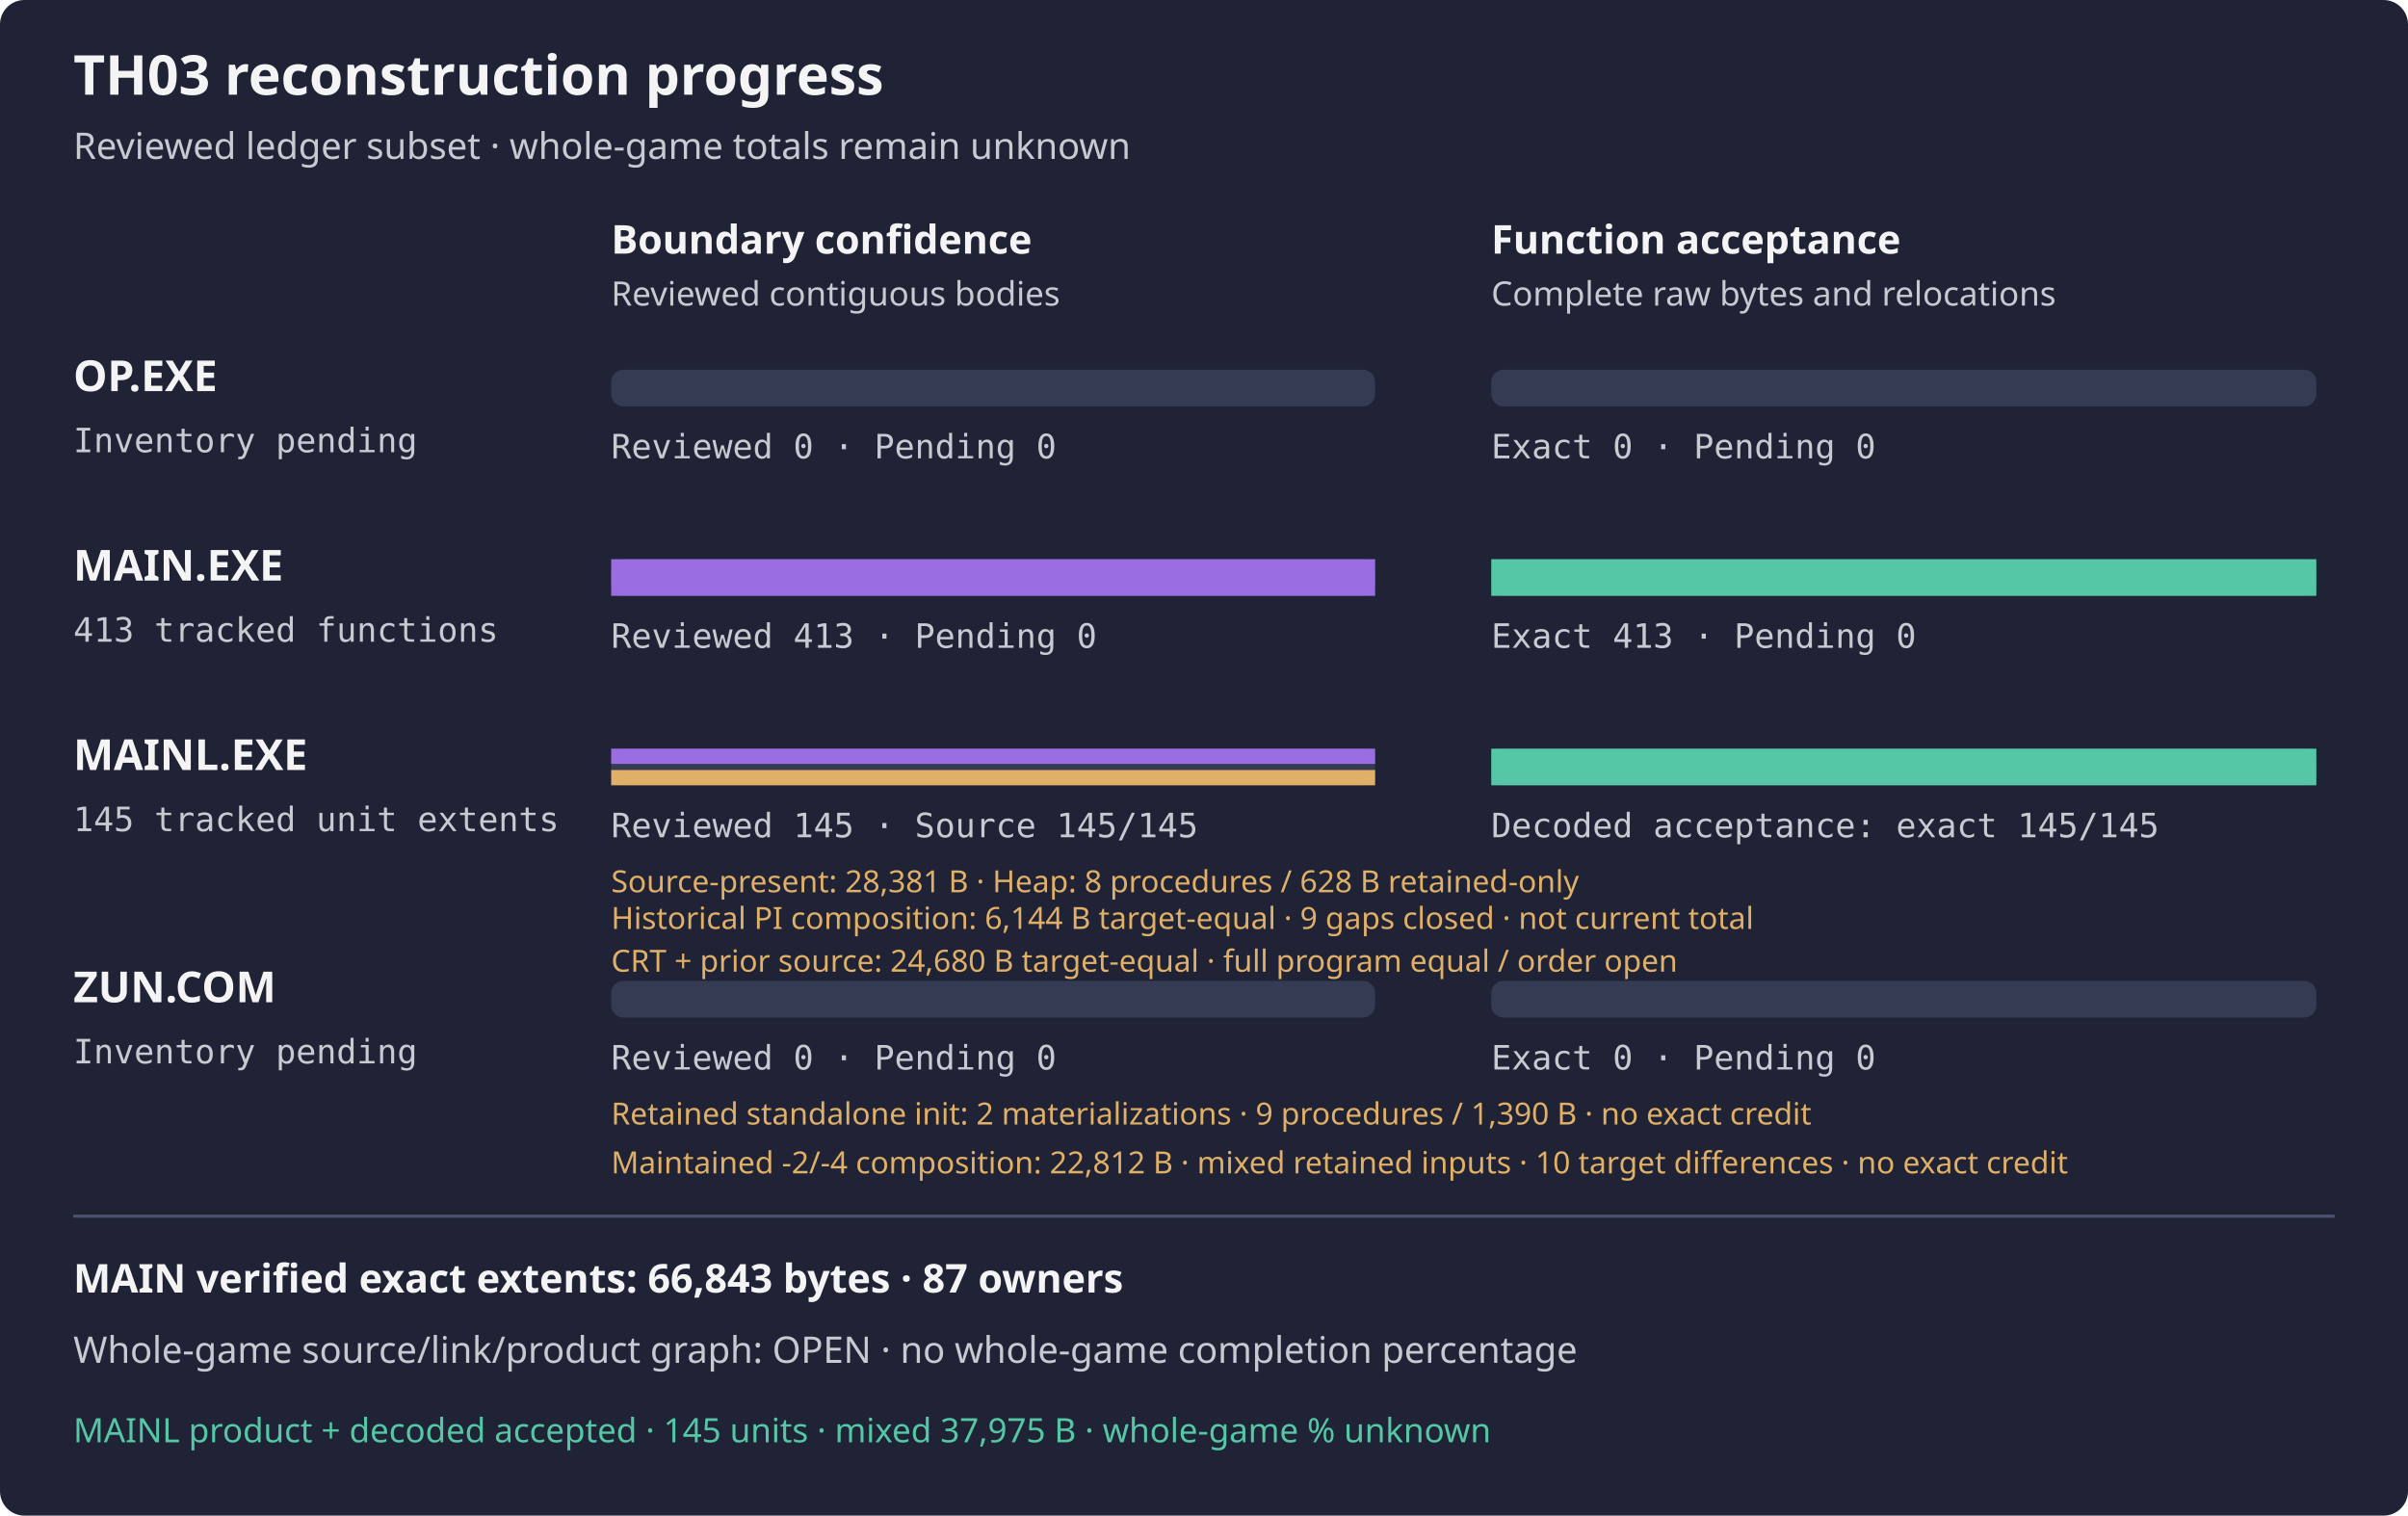
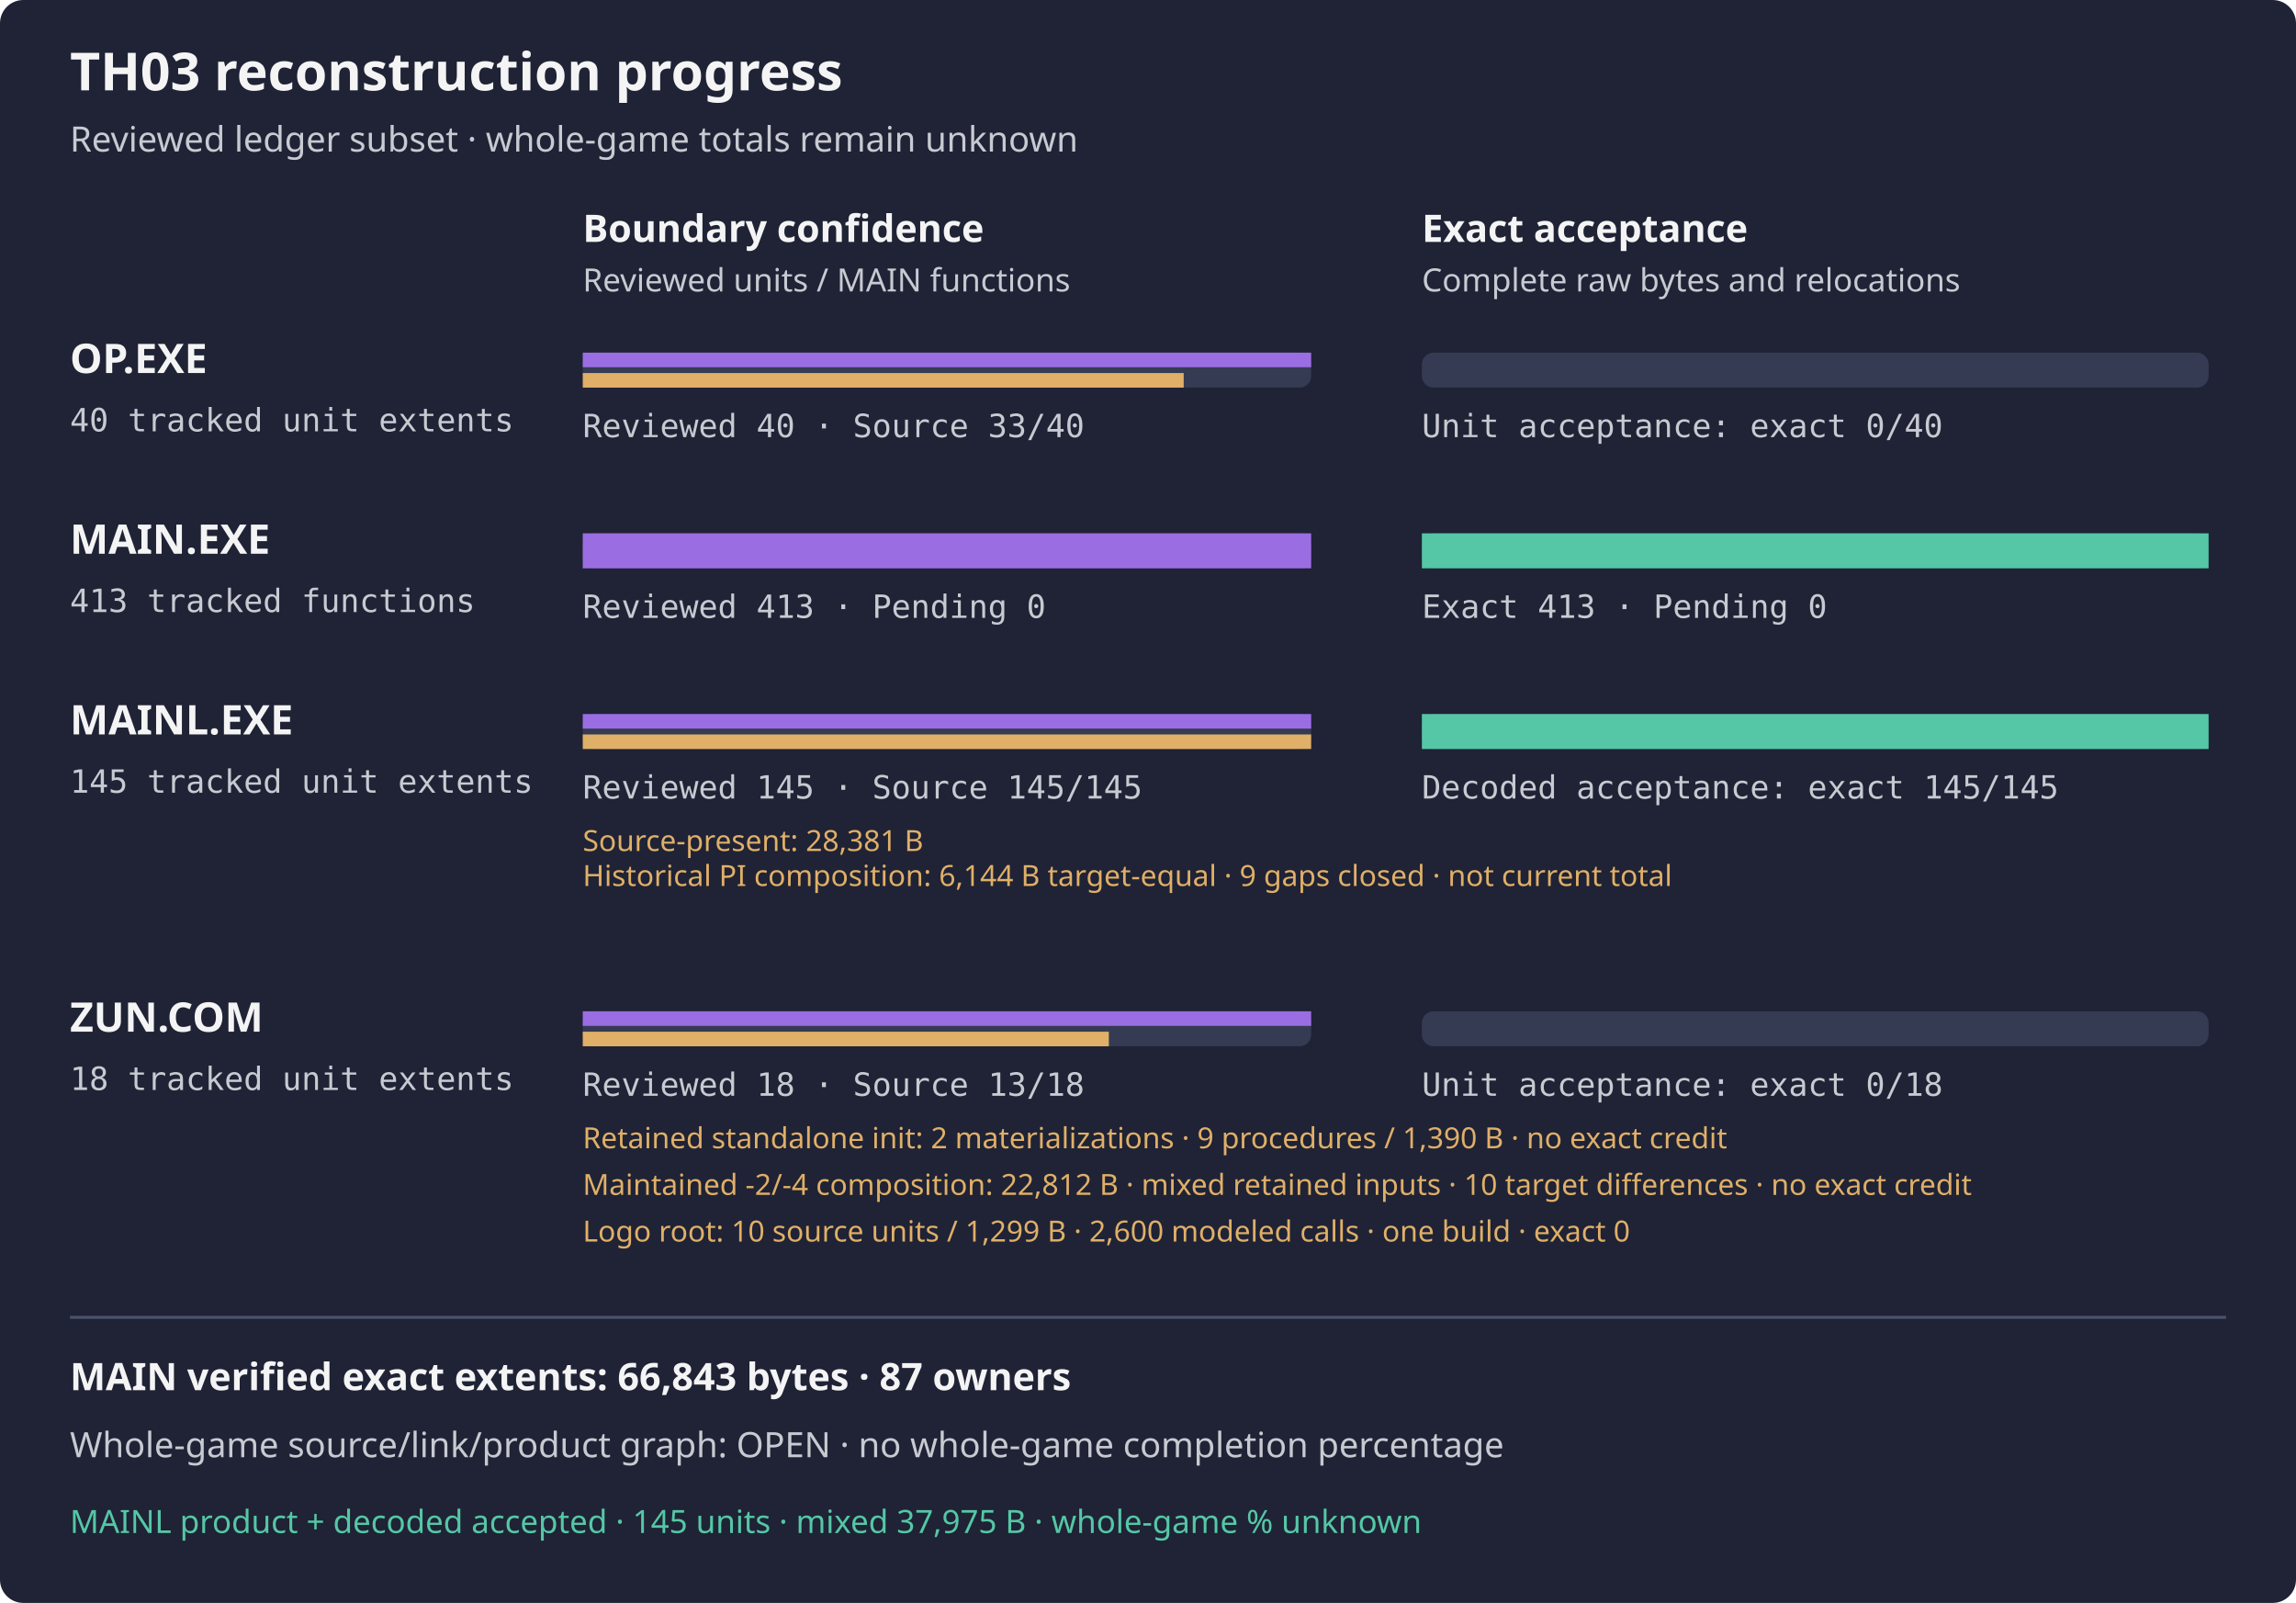
- <svg xmlns="http://www.w3.org/2000/svg" width="788" height="496" viewBox="0 0 788 496" role="img" aria-label="TH03 reviewed subset reconstruction progress">
-   <rect width="788" height="496" rx="8" fill="#1f2335" />
+ <svg xmlns="http://www.w3.org/2000/svg" width="788" height="550" viewBox="0 0 788 550" role="img" aria-label="TH03 reviewed subset reconstruction progress">
+   <rect width="788" height="550" rx="8" fill="#1f2335" />
  <text x="24" y="31" fill="#f4f4f5" font-family="sans-serif" font-size="18" font-weight="600">TH03 reconstruction progress</text>
  <text x="24" y="52" fill="#c8cad2" font-family="sans-serif" font-size="12">Reviewed ledger subset · whole-game totals remain unknown</text>
  <text x="200" y="83" fill="#f4f4f5" font-family="sans-serif" font-size="13" font-weight="600">Boundary confidence</text>
-   <text x="488" y="83" fill="#f4f4f5" font-family="sans-serif" font-size="13" font-weight="600">Function acceptance</text>
-   <text x="200" y="100" fill="#c8cad2" font-family="sans-serif" font-size="11">Reviewed contiguous bodies</text>
+   <text x="488" y="83" fill="#f4f4f5" font-family="sans-serif" font-size="13" font-weight="600">Exact acceptance</text>
+   <text x="200" y="100" fill="#c8cad2" font-family="sans-serif" font-size="11">Reviewed units / MAIN functions</text>
  <text x="488" y="100" fill="#c8cad2" font-family="sans-serif" font-size="11">Complete raw bytes and relocations</text>
-   <text x="24" y="128" fill="#f4f4f5" font-family="sans-serif" font-size="14" font-weight="600">OP.EXE</text>
-   <text x="24" y="148" fill="#c8cad2" font-family="monospace" font-size="11">Inventory pending</text>
-   <rect x="200" y="121" width="250" height="12" rx="4" fill="#353b52" />
-   <rect x="488" y="121" width="270" height="12" rx="4" fill="#353b52" />
-   <rect x="200" y="121" width="0.00" height="12" fill="#9b6de3" />
-   <rect x="488" y="121" width="0.00" height="12" fill="#55c7a6" />
-   <text x="200" y="150" fill="#c8cad2" font-family="monospace" font-size="11">Reviewed 0 · Pending 0</text>
-   <text x="488" y="150" fill="#c8cad2" font-family="monospace" font-size="11">Exact 0 · Pending 0</text>
+   <g aria-label="OP.EXE bars count tracked unit extents, not functions; source-present is not exact">
+     <text x="24" y="128" fill="#f4f4f5" font-family="sans-serif" font-size="14" font-weight="600">OP.EXE</text>
+     <text x="24" y="148" fill="#c8cad2" font-family="monospace" font-size="11">40 tracked unit extents</text>
+     <rect x="200" y="121" width="250" height="12" rx="4" fill="#353b52" />
+     <rect x="488" y="121" width="270" height="12" rx="4" fill="#353b52" />
+     <rect x="200" y="121" width="250.00" height="5" fill="#9b6de3" />
+     <rect x="200" y="128" width="206.25" height="5" fill="#e0af68" />
+     <rect x="488" y="121" width="0.00" height="12" fill="#55c7a6" />
+     <text x="200" y="150" fill="#c8cad2" font-family="monospace" font-size="11">Reviewed 40 · Source 33/40</text>
+     <text x="488" y="150" fill="#c8cad2" font-family="monospace" font-size="11">Unit acceptance: exact 0/40</text>
+   </g>
  <text x="24" y="190" fill="#f4f4f5" font-family="sans-serif" font-size="14" font-weight="600">MAIN.EXE</text>
  <text x="24" y="210" fill="#c8cad2" font-family="monospace" font-size="11">413 tracked functions</text>
  <rect x="200" y="183" width="250" height="12" rx="4" fill="#353b52" />
  <rect x="488" y="183" width="270" height="12" rx="4" fill="#353b52" />
  <rect x="200" y="183" width="250.00" height="12" fill="#9b6de3" />
  <rect x="488" y="183" width="270.00" height="12" fill="#55c7a6" />
  <text x="200" y="212" fill="#c8cad2" font-family="monospace" font-size="11">Reviewed 413 · Pending 0</text>
  <text x="488" y="212" fill="#c8cad2" font-family="monospace" font-size="11">Exact 413 · Pending 0</text>
  <g aria-label="MAINL bars count tracked unit extents, not functions; source-present is not exact">
    <text x="24" y="252" fill="#f4f4f5" font-family="sans-serif" font-size="14" font-weight="600">MAINL.EXE</text>
    <text x="24" y="272" fill="#c8cad2" font-family="monospace" font-size="11">145 tracked unit extents</text>
    <rect x="200" y="245" width="250" height="12" rx="4" fill="#353b52" />
    <rect x="488" y="245" width="270" height="12" rx="4" fill="#353b52" />
    <rect x="200" y="245" width="250.00" height="5" fill="#9b6de3" />
    <rect x="200" y="252" width="250.00" height="5" fill="#e0af68" />
    <rect x="488" y="245" width="270.00" height="12" fill="#55c7a6" />
    <text x="200" y="274" fill="#c8cad2" font-family="monospace" font-size="11">Reviewed 145 · Source 145/145</text>
    <text x="488" y="274" fill="#c8cad2" font-family="monospace" font-size="11">Decoded acceptance: exact 145/145</text>
-     <text x="200" y="292" fill="#e0af68" font-family="sans-serif" font-size="10">Source-present: 28,381 B · Heap: 8 procedures / 628 B retained-only</text>
+     <text x="200" y="292" fill="#e0af68" font-family="sans-serif" font-size="10">Source-present: 28,381 B</text>
  </g>
  <text x="200" y="304" fill="#e0af68" font-family="sans-serif" font-size="10">Historical PI composition: 6,144 B target-equal · 9 gaps closed · not current total</text>
-   <text x="200" y="318" fill="#e0af68" font-family="sans-serif" font-size="10">CRT + prior source: 24,680 B target-equal · full program equal / order open</text>
-   <text x="24" y="328" fill="#f4f4f5" font-family="sans-serif" font-size="14" font-weight="600">ZUN.COM</text>
-   <text x="24" y="348" fill="#c8cad2" font-family="monospace" font-size="11">Inventory pending</text>
-   <rect x="200" y="321" width="250" height="12" rx="4" fill="#353b52" />
-   <rect x="488" y="321" width="270" height="12" rx="4" fill="#353b52" />
-   <rect x="200" y="321" width="0.00" height="12" fill="#9b6de3" />
-   <rect x="488" y="321" width="0.00" height="12" fill="#55c7a6" />
-   <text x="200" y="350" fill="#c8cad2" font-family="monospace" font-size="11">Reviewed 0 · Pending 0</text>
-   <text x="488" y="350" fill="#c8cad2" font-family="monospace" font-size="11">Exact 0 · Pending 0</text>
-   <text x="200" y="368" fill="#e0af68" font-family="sans-serif" font-size="10">Retained standalone init: 2 materializations · 9 procedures / 1,390 B · no exact credit</text>
-   <text x="200" y="384" fill="#e0af68" font-family="sans-serif" font-size="10" aria-label="Two equal 22,812-byte mixed-source outputs: maintained init (-2) and driver (-4), three retained other payloads and retained wrapper scaffold. Two independent driver materializations have raw OBJ/COM/MAP equality, no normalization or object reuse; first was not a predeclared pair, and second source mtimes were declared from observed first inputs. Fourteen wrapper-only observations and wrong-transfer negative pass; no payload execution or native composition build. Ten target differences remain; no exact acceptance or DIET closure">Maintained -2/-4 composition: 22,812 B · mixed retained inputs · 10 target differences · no exact credit</text>
-   <path d="M24 398 H764" stroke="#4b526d" />
-   <text x="24" y="423" fill="#f4f4f5" font-family="sans-serif" font-size="13" font-weight="600">MAIN verified exact extents: 66,843 bytes · 87 owners</text>
-   <text x="24" y="446" fill="#c8cad2" font-family="sans-serif" font-size="12">Whole-game source/link/product graph: OPEN · no whole-game completion percentage</text>
-   <text x="24" y="472" fill="#55c7a6" font-family="sans-serif" font-size="11">MAINL product + decoded accepted · 145 units · mixed 37,975 B · whole-game % unknown</text>
+   <g aria-label="ZUN.COM bars count tracked unit extents, not functions; source-present is not exact">
+     <text x="24" y="354" fill="#f4f4f5" font-family="sans-serif" font-size="14" font-weight="600">ZUN.COM</text>
+     <text x="24" y="374" fill="#c8cad2" font-family="monospace" font-size="11">18 tracked unit extents</text>
+     <rect x="200" y="347" width="250" height="12" rx="4" fill="#353b52" />
+     <rect x="488" y="347" width="270" height="12" rx="4" fill="#353b52" />
+     <rect x="200" y="347" width="250.00" height="5" fill="#9b6de3" />
+     <rect x="200" y="354" width="180.56" height="5" fill="#e0af68" />
+     <rect x="488" y="347" width="0.00" height="12" fill="#55c7a6" />
+     <text x="200" y="376" fill="#c8cad2" font-family="monospace" font-size="11">Reviewed 18 · Source 13/18</text>
+     <text x="488" y="376" fill="#c8cad2" font-family="monospace" font-size="11">Unit acceptance: exact 0/18</text>
+   </g>
+   <text x="200" y="394" fill="#e0af68" font-family="sans-serif" font-size="10">Retained standalone init: 2 materializations · 9 procedures / 1,390 B · no exact credit</text>
+   <text x="200" y="410" fill="#e0af68" font-family="sans-serif" font-size="10" aria-label="Two equal 22,812-byte mixed-source outputs: maintained init (-2) and driver (-4), three retained other payloads and retained wrapper scaffold. Two independent driver materializations have raw OBJ/COM/MAP equality, no normalization or object reuse; first was not a predeclared pair, and second source mtimes were declared from observed first inputs. Fourteen wrapper-only observations and wrong-transfer negative pass; no payload execution or native composition build. Ten target differences remain; no exact acceptance or DIET closure">Maintained -2/-4 composition: 22,812 B · mixed retained inputs · 10 target differences · no exact credit</text>
+   <text x="200" y="426" fill="#e0af68" font-family="sans-serif" font-size="10" aria-label="Ten maintained logo root source units, 1299 CODE bytes; vendor context remains unowned, one native build and no second cold build, 2600 modeled root calls, no exact acceptance">Logo root: 10 source units / 1,299 B · 2,600 modeled calls · one build · exact 0</text>
+   <path d="M24 452 H764" stroke="#4b526d" />
+   <text x="24" y="477" fill="#f4f4f5" font-family="sans-serif" font-size="13" font-weight="600">MAIN verified exact extents: 66,843 bytes · 87 owners</text>
+   <text x="24" y="500" fill="#c8cad2" font-family="sans-serif" font-size="12">Whole-game source/link/product graph: OPEN · no whole-game completion percentage</text>
+   <text x="24" y="526" fill="#55c7a6" font-family="sans-serif" font-size="11">MAINL product + decoded accepted · 145 units · mixed 37,975 B · whole-game % unknown</text>
</svg>
